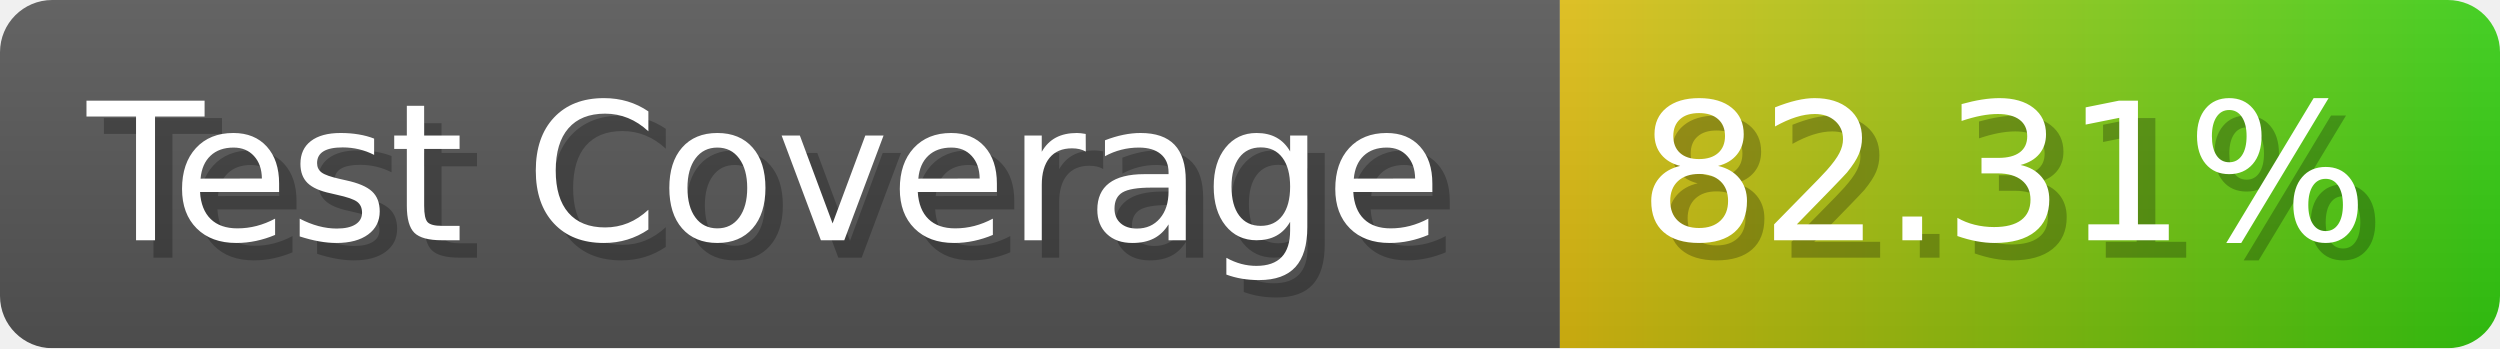
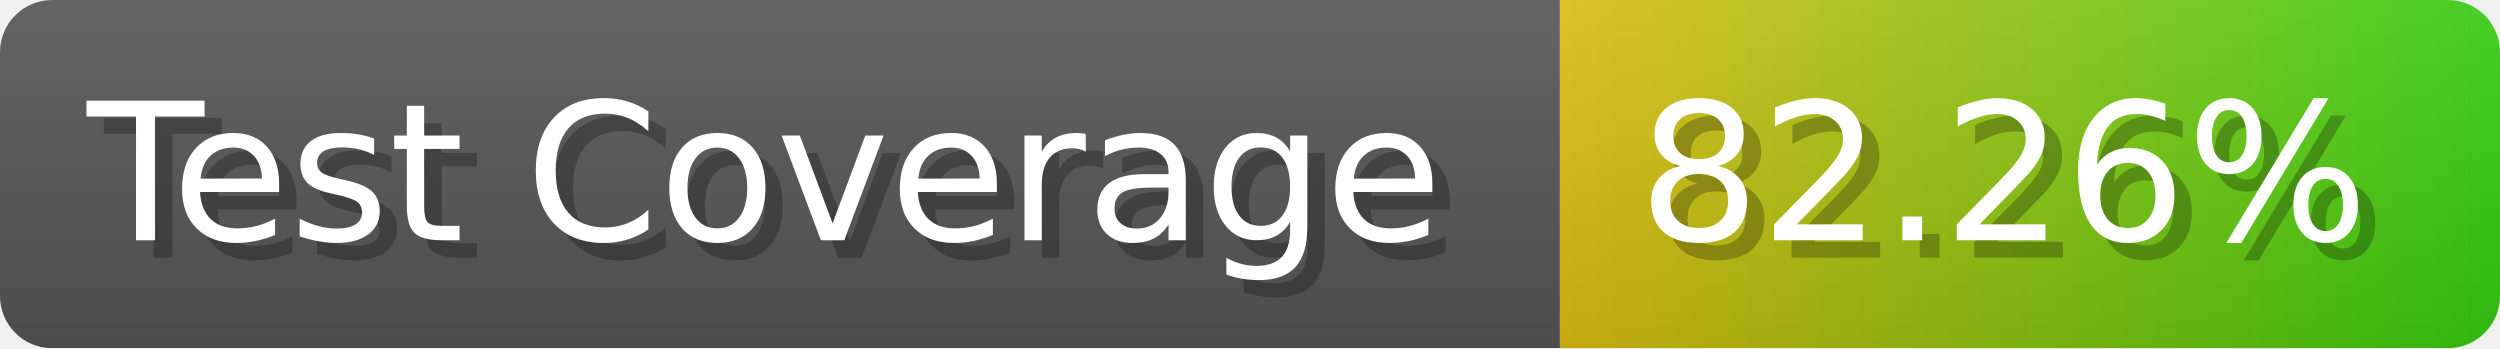
- <svg xmlns="http://www.w3.org/2000/svg" width="143.6" height="20" viewBox="0 0 1436 200" role="img" aria-label="Test Coverage: 82.31%">
+ <svg xmlns="http://www.w3.org/2000/svg" width="143.6" height="20" viewBox="0 0 1436 200" role="img" aria-label="Test Coverage: 82.26%">
  <linearGradient id="a" x2="0" y2="100%">
    <stop offset="0" stop-opacity=".1" stop-color="#EEE" />
    <stop offset="1" stop-opacity=".1" />
  </linearGradient>
  <mask id="m">
    <rect width="1436" height="200" rx="30" fill="#FFF" />
  </mask>
  <g mask="url(#m)">
    <rect width="896" height="200" fill="#555" />
    <rect width="540" height="200" fill="url(#x)" x="896" />
    <rect width="1436" height="200" fill="url(#a)" />
  </g>
  <g aria-hidden="true" fill="#fff" text-anchor="start" font-family="Verdana,DejaVu Sans,sans-serif" font-size="110">
    <text x="60" y="148" textLength="796" fill="#000" opacity="0.25">Test Coverage</text>
    <text x="50" y="138" textLength="796">Test Coverage</text>
-     <text x="951" y="148" textLength="440" fill="#000" opacity="0.25">82.31%</text>
-     <text x="941" y="138" textLength="440">82.31%</text>
+     <text x="951" y="148" textLength="440" fill="#000" opacity="0.25">82.26%</text>
+     <text x="941" y="138" textLength="440">82.26%</text>
  </g>
  <linearGradient id="x" x1="0%" y1="0%" x2="100%" y2="0%">
    <stop offset="0%" style="stop-color:#DB1" />
    <stop offset="100%" style="stop-color:#3C1" />
  </linearGradient>
</svg>
